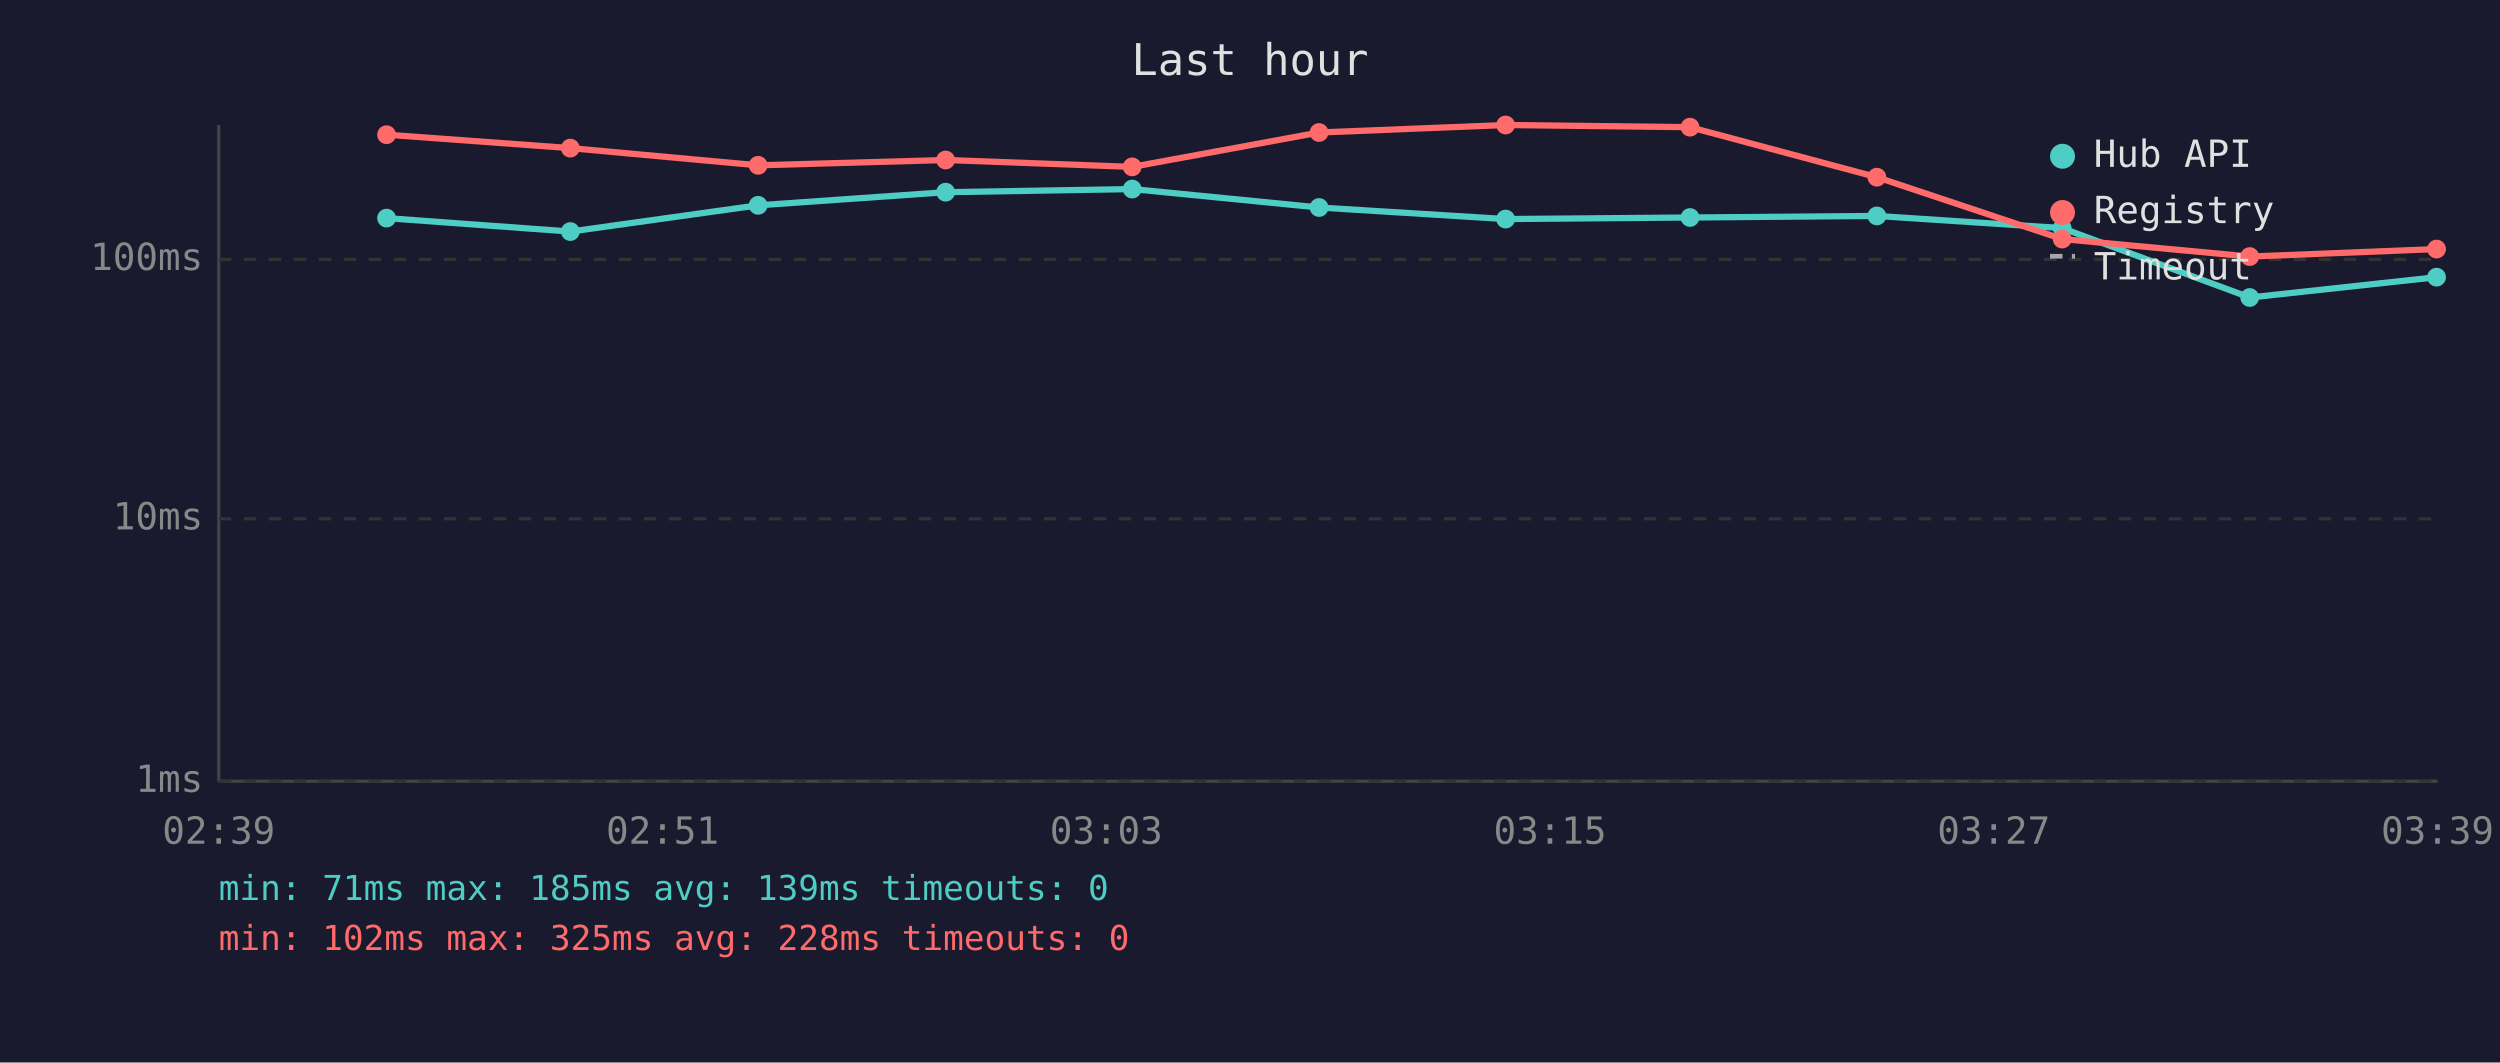
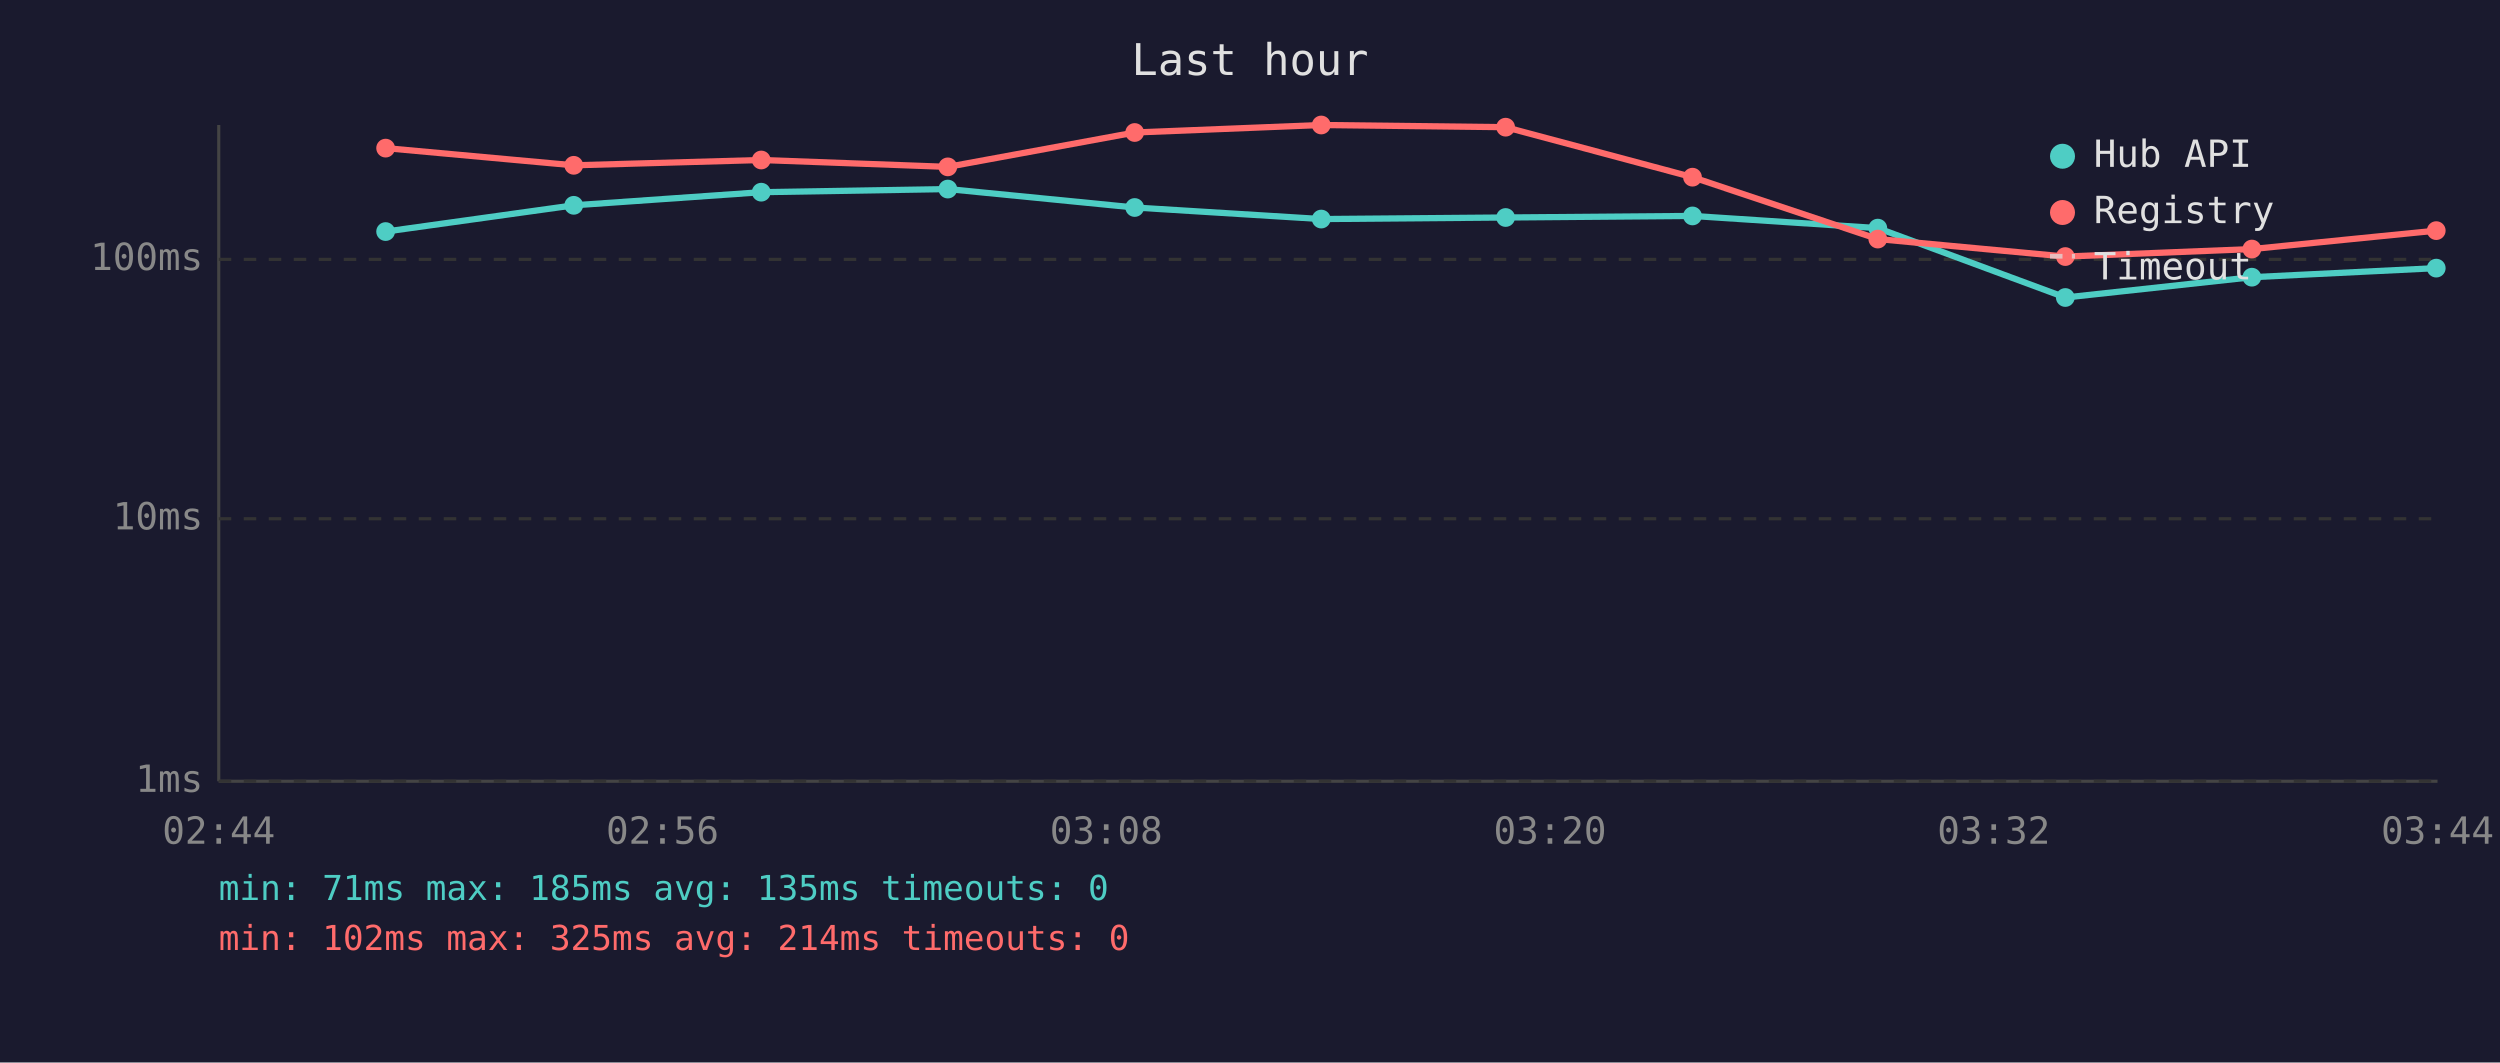
<svg xmlns="http://www.w3.org/2000/svg" viewBox="0 0 800 340" font-family="monospace" font-size="12">
  <rect width="800" height="340" fill="#1a1a2e" />
  <text x="400" y="24" fill="#e0e0e0" font-size="14" text-anchor="middle">Last hour</text>
  <line x1="70" y1="40" x2="70" y2="250" stroke="#444" stroke-width="1" />
  <line x1="70" y1="250" x2="780" y2="250" stroke="#444" stroke-width="1" />
  <line x1="70" y1="250" x2="780" y2="250" stroke="#333" stroke-width="1" stroke-dasharray="4" />
  <text x="65" y="250" fill="#888" text-anchor="end" dominant-baseline="middle">1ms</text>
  <line x1="70" y1="166" x2="780" y2="166" stroke="#333" stroke-width="1" stroke-dasharray="4" />
  <text x="65" y="166" fill="#888" text-anchor="end" dominant-baseline="middle">10ms</text>
  <line x1="70" y1="83" x2="780" y2="83" stroke="#333" stroke-width="1" stroke-dasharray="4" />
  <text x="65" y="83" fill="#888" text-anchor="end" dominant-baseline="middle">100ms</text>
-   <text x="70" y="270" fill="#888" text-anchor="middle">02:39</text>
-   <text x="212" y="270" fill="#888" text-anchor="middle">02:51</text>
-   <text x="354" y="270" fill="#888" text-anchor="middle">03:03</text>
-   <text x="496" y="270" fill="#888" text-anchor="middle">03:15</text>
-   <text x="638" y="270" fill="#888" text-anchor="middle">03:27</text>
-   <text x="780" y="270" fill="#888" text-anchor="middle">03:39</text>
-   <polyline points="123.7,69.8 182.5,74.1 242.6,65.7 302.6,61.5 362.3,60.5 422.1,66.4 481.8,70.1 540.8,69.6 600.6,69.1 659.9,73.0 719.9,95.2 779.7,88.7" fill="none" stroke="#4ecdc4" stroke-width="2" opacity="1" />
-   <circle cx="123.7" cy="69.8" r="3" fill="#4ecdc4" />
-   <circle cx="182.5" cy="74.1" r="3" fill="#4ecdc4" />
-   <circle cx="242.6" cy="65.7" r="3" fill="#4ecdc4" />
-   <circle cx="302.6" cy="61.5" r="3" fill="#4ecdc4" />
-   <circle cx="362.3" cy="60.5" r="3" fill="#4ecdc4" />
-   <circle cx="422.1" cy="66.4" r="3" fill="#4ecdc4" />
-   <circle cx="481.8" cy="70.1" r="3" fill="#4ecdc4" />
-   <circle cx="540.8" cy="69.6" r="3" fill="#4ecdc4" />
-   <circle cx="600.6" cy="69.1" r="3" fill="#4ecdc4" />
-   <circle cx="659.9" cy="73.0" r="3" fill="#4ecdc4" />
-   <circle cx="719.9" cy="95.2" r="3" fill="#4ecdc4" />
-   <circle cx="779.7" cy="88.7" r="3" fill="#4ecdc4" />
-   <polyline points="123.7,43.1 182.5,47.4 242.6,52.9 302.6,51.2 362.3,53.4 422.1,42.4 481.8,40.0 540.8,40.7 600.6,56.7 659.9,76.5 719.9,82.1 779.7,79.7" fill="none" stroke="#ff6b6b" stroke-width="2" opacity="1" />
-   <circle cx="123.7" cy="43.1" r="3" fill="#ff6b6b" />
-   <circle cx="182.5" cy="47.4" r="3" fill="#ff6b6b" />
-   <circle cx="242.6" cy="52.9" r="3" fill="#ff6b6b" />
-   <circle cx="302.6" cy="51.2" r="3" fill="#ff6b6b" />
-   <circle cx="362.3" cy="53.4" r="3" fill="#ff6b6b" />
-   <circle cx="422.1" cy="42.4" r="3" fill="#ff6b6b" />
-   <circle cx="481.8" cy="40.0" r="3" fill="#ff6b6b" />
-   <circle cx="540.8" cy="40.7" r="3" fill="#ff6b6b" />
-   <circle cx="600.6" cy="56.7" r="3" fill="#ff6b6b" />
-   <circle cx="659.9" cy="76.5" r="3" fill="#ff6b6b" />
-   <circle cx="719.9" cy="82.1" r="3" fill="#ff6b6b" />
-   <circle cx="779.7" cy="79.7" r="3" fill="#ff6b6b" />
+   <text x="70" y="270" fill="#888" text-anchor="middle">02:44</text>
+   <text x="212" y="270" fill="#888" text-anchor="middle">02:56</text>
+   <text x="354" y="270" fill="#888" text-anchor="middle">03:08</text>
+   <text x="496" y="270" fill="#888" text-anchor="middle">03:20</text>
+   <text x="638" y="270" fill="#888" text-anchor="middle">03:32</text>
+   <text x="780" y="270" fill="#888" text-anchor="middle">03:44</text>
+   <polyline points="123.4,74.1 183.6,65.7 243.6,61.5 303.3,60.5 363.1,66.4 422.8,70.1 481.8,69.6 541.6,69.1 600.9,73.0 660.9,95.2 720.6,88.7 779.6,85.8" fill="none" stroke="#4ecdc4" stroke-width="2" opacity="1" />
+   <circle cx="123.4" cy="74.1" r="3" fill="#4ecdc4" />
+   <circle cx="183.6" cy="65.7" r="3" fill="#4ecdc4" />
+   <circle cx="243.6" cy="61.5" r="3" fill="#4ecdc4" />
+   <circle cx="303.3" cy="60.5" r="3" fill="#4ecdc4" />
+   <circle cx="363.1" cy="66.4" r="3" fill="#4ecdc4" />
+   <circle cx="422.8" cy="70.1" r="3" fill="#4ecdc4" />
+   <circle cx="481.8" cy="69.6" r="3" fill="#4ecdc4" />
+   <circle cx="541.6" cy="69.1" r="3" fill="#4ecdc4" />
+   <circle cx="600.9" cy="73.0" r="3" fill="#4ecdc4" />
+   <circle cx="660.9" cy="95.2" r="3" fill="#4ecdc4" />
+   <circle cx="720.6" cy="88.7" r="3" fill="#4ecdc4" />
+   <circle cx="779.6" cy="85.8" r="3" fill="#4ecdc4" />
+   <polyline points="123.4,47.4 183.6,52.9 243.6,51.2 303.3,53.4 363.1,42.4 422.8,40.0 481.8,40.7 541.6,56.7 600.9,76.5 660.9,82.1 720.6,79.7 779.6,73.8" fill="none" stroke="#ff6b6b" stroke-width="2" opacity="1" />
+   <circle cx="123.4" cy="47.4" r="3" fill="#ff6b6b" />
+   <circle cx="183.6" cy="52.9" r="3" fill="#ff6b6b" />
+   <circle cx="243.6" cy="51.2" r="3" fill="#ff6b6b" />
+   <circle cx="303.3" cy="53.4" r="3" fill="#ff6b6b" />
+   <circle cx="363.1" cy="42.4" r="3" fill="#ff6b6b" />
+   <circle cx="422.8" cy="40.0" r="3" fill="#ff6b6b" />
+   <circle cx="481.8" cy="40.7" r="3" fill="#ff6b6b" />
+   <circle cx="541.6" cy="56.7" r="3" fill="#ff6b6b" />
+   <circle cx="600.9" cy="76.5" r="3" fill="#ff6b6b" />
+   <circle cx="660.9" cy="82.1" r="3" fill="#ff6b6b" />
+   <circle cx="720.6" cy="79.7" r="3" fill="#ff6b6b" />
+   <circle cx="779.6" cy="73.8" r="3" fill="#ff6b6b" />
  <circle cx="660" cy="50" r="4" fill="#4ecdc4" />
  <text x="670" y="50" fill="#e0e0e0" dominant-baseline="middle">Hub API</text>
  <circle cx="660" cy="68" r="4" fill="#ff6b6b" />
  <text x="670" y="68" fill="#e0e0e0" dominant-baseline="middle">Registry</text>
  <line x1="656" y1="82" x2="664" y2="82" stroke="#e0e0e0" stroke-width="1.5" stroke-dasharray="4,3" opacity="0.7" />
  <text x="670" y="86" fill="#e0e0e0" dominant-baseline="middle">Timeout</text>
-   <text x="70" y="288" fill="#4ecdc4" font-size="11">min: 71ms  max: 185ms  avg: 139ms  timeouts: 0</text>
-   <text x="70" y="304" fill="#ff6b6b" font-size="11">min: 102ms  max: 325ms  avg: 228ms  timeouts: 0</text>
+   <text x="70" y="288" fill="#4ecdc4" font-size="11">min: 71ms  max: 185ms  avg: 135ms  timeouts: 0</text>
+   <text x="70" y="304" fill="#ff6b6b" font-size="11">min: 102ms  max: 325ms  avg: 214ms  timeouts: 0</text>
</svg>
